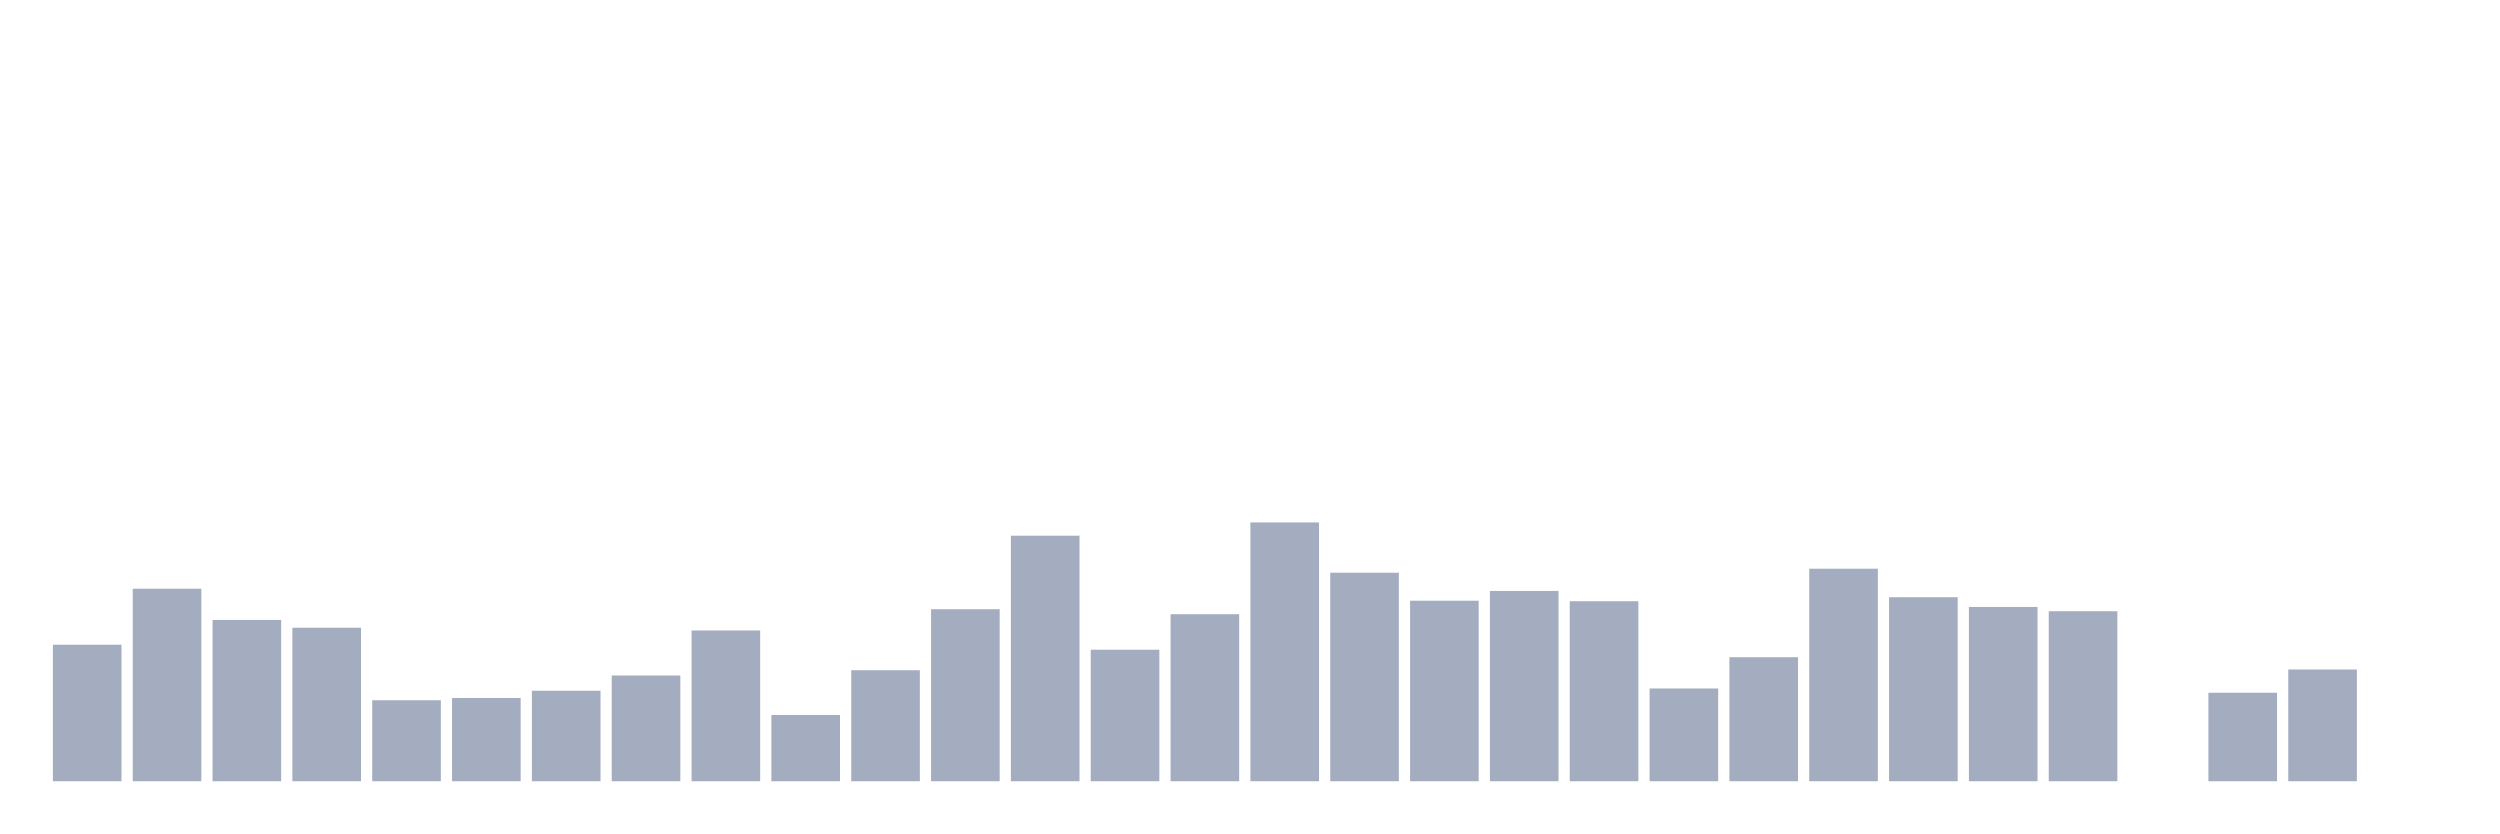
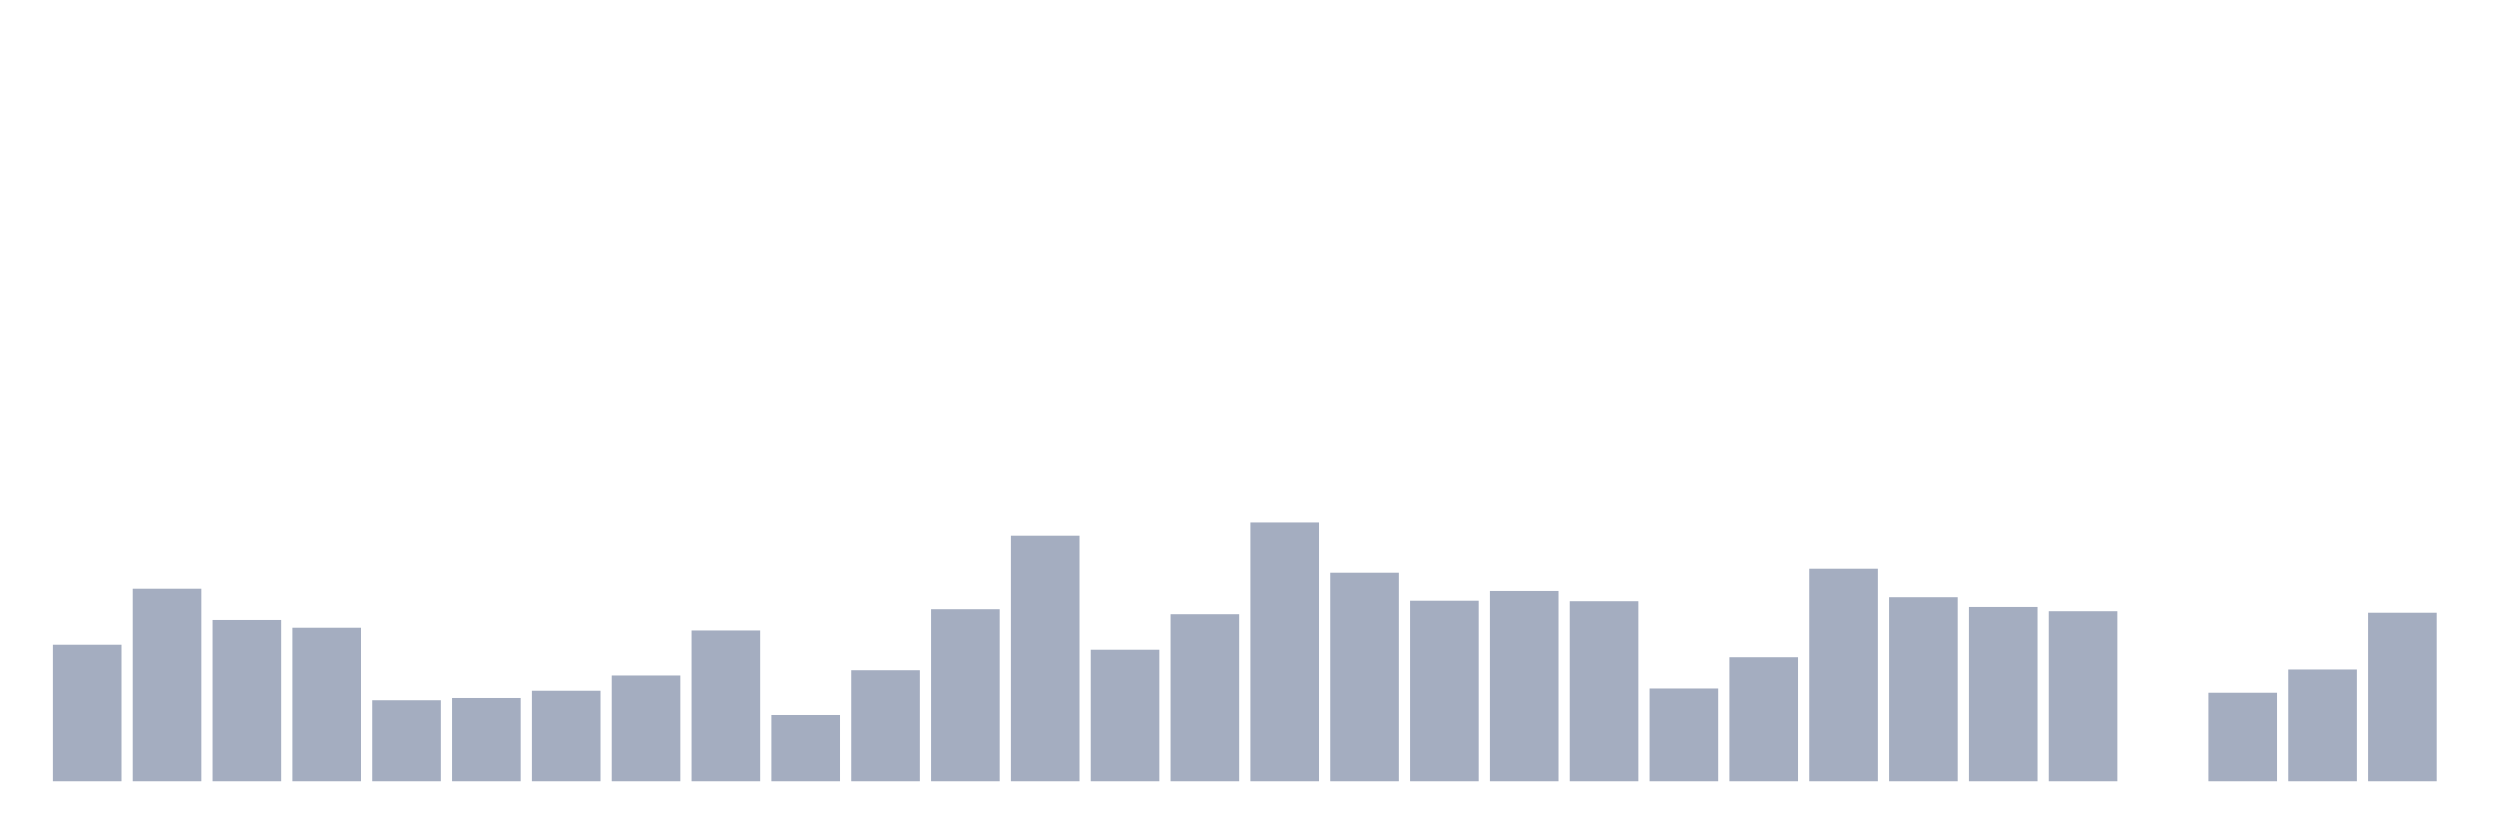
<svg xmlns="http://www.w3.org/2000/svg" viewBox="0 0 480 160">
  <g transform="translate(10,10)">
    <rect class="bar" x="0.153" width="13.175" y="113.786" height="26.214" fill="rgb(164,173,192)" />
    <rect class="bar" x="15.482" width="13.175" y="103.032" height="36.968" fill="rgb(164,173,192)" />
    <rect class="bar" x="30.81" width="13.175" y="109.033" height="30.967" fill="rgb(164,173,192)" />
    <rect class="bar" x="46.138" width="13.175" y="110.521" height="29.479" fill="rgb(164,173,192)" />
    <rect class="bar" x="61.466" width="13.175" y="124.444" height="15.556" fill="rgb(164,173,192)" />
    <rect class="bar" x="76.794" width="13.175" y="124.012" height="15.988" fill="rgb(164,173,192)" />
    <rect class="bar" x="92.123" width="13.175" y="122.62" height="17.38" fill="rgb(164,173,192)" />
    <rect class="bar" x="107.451" width="13.175" y="119.691" height="20.309" fill="rgb(164,173,192)" />
    <rect class="bar" x="122.779" width="13.175" y="111.049" height="28.951" fill="rgb(164,173,192)" />
    <rect class="bar" x="138.107" width="13.175" y="127.277" height="12.723" fill="rgb(164,173,192)" />
    <rect class="bar" x="153.436" width="13.175" y="118.683" height="21.317" fill="rgb(164,173,192)" />
    <rect class="bar" x="168.764" width="13.175" y="106.968" height="33.032" fill="rgb(164,173,192)" />
    <rect class="bar" x="184.092" width="13.175" y="92.853" height="47.147" fill="rgb(164,173,192)" />
    <rect class="bar" x="199.42" width="13.175" y="114.746" height="25.254" fill="rgb(164,173,192)" />
    <rect class="bar" x="214.748" width="13.175" y="107.929" height="32.071" fill="rgb(164,173,192)" />
    <rect class="bar" x="230.077" width="13.175" y="90.309" height="49.691" fill="rgb(164,173,192)" />
    <rect class="bar" x="245.405" width="13.175" y="99.959" height="40.041" fill="rgb(164,173,192)" />
    <rect class="bar" x="260.733" width="13.175" y="105.336" height="34.664" fill="rgb(164,173,192)" />
    <rect class="bar" x="276.061" width="13.175" y="103.464" height="36.536" fill="rgb(164,173,192)" />
    <rect class="bar" x="291.39" width="13.175" y="105.432" height="34.568" fill="rgb(164,173,192)" />
    <rect class="bar" x="306.718" width="13.175" y="122.188" height="17.812" fill="rgb(164,173,192)" />
    <rect class="bar" x="322.046" width="13.175" y="116.187" height="23.813" fill="rgb(164,173,192)" />
    <rect class="bar" x="337.374" width="13.175" y="99.191" height="40.809" fill="rgb(164,173,192)" />
    <rect class="bar" x="352.702" width="13.175" y="104.664" height="35.336" fill="rgb(164,173,192)" />
    <rect class="bar" x="368.031" width="13.175" y="106.536" height="33.464" fill="rgb(164,173,192)" />
    <rect class="bar" x="383.359" width="13.175" y="107.353" height="32.647" fill="rgb(164,173,192)" />
    <rect class="bar" x="398.687" width="13.175" y="140" height="0" fill="rgb(164,173,192)" />
    <rect class="bar" x="414.015" width="13.175" y="123.004" height="16.996" fill="rgb(164,173,192)" />
    <rect class="bar" x="429.344" width="13.175" y="118.539" height="21.461" fill="rgb(164,173,192)" />
-     <rect class="bar" x="444.672" width="13.175" y="140" height="0" fill="rgb(164,173,192)" />
+     <rect class="bar" x="444.672" width="13.175" y="107.641" height="32.359" fill="rgb(164,173,192)" />
  </g>
</svg>
